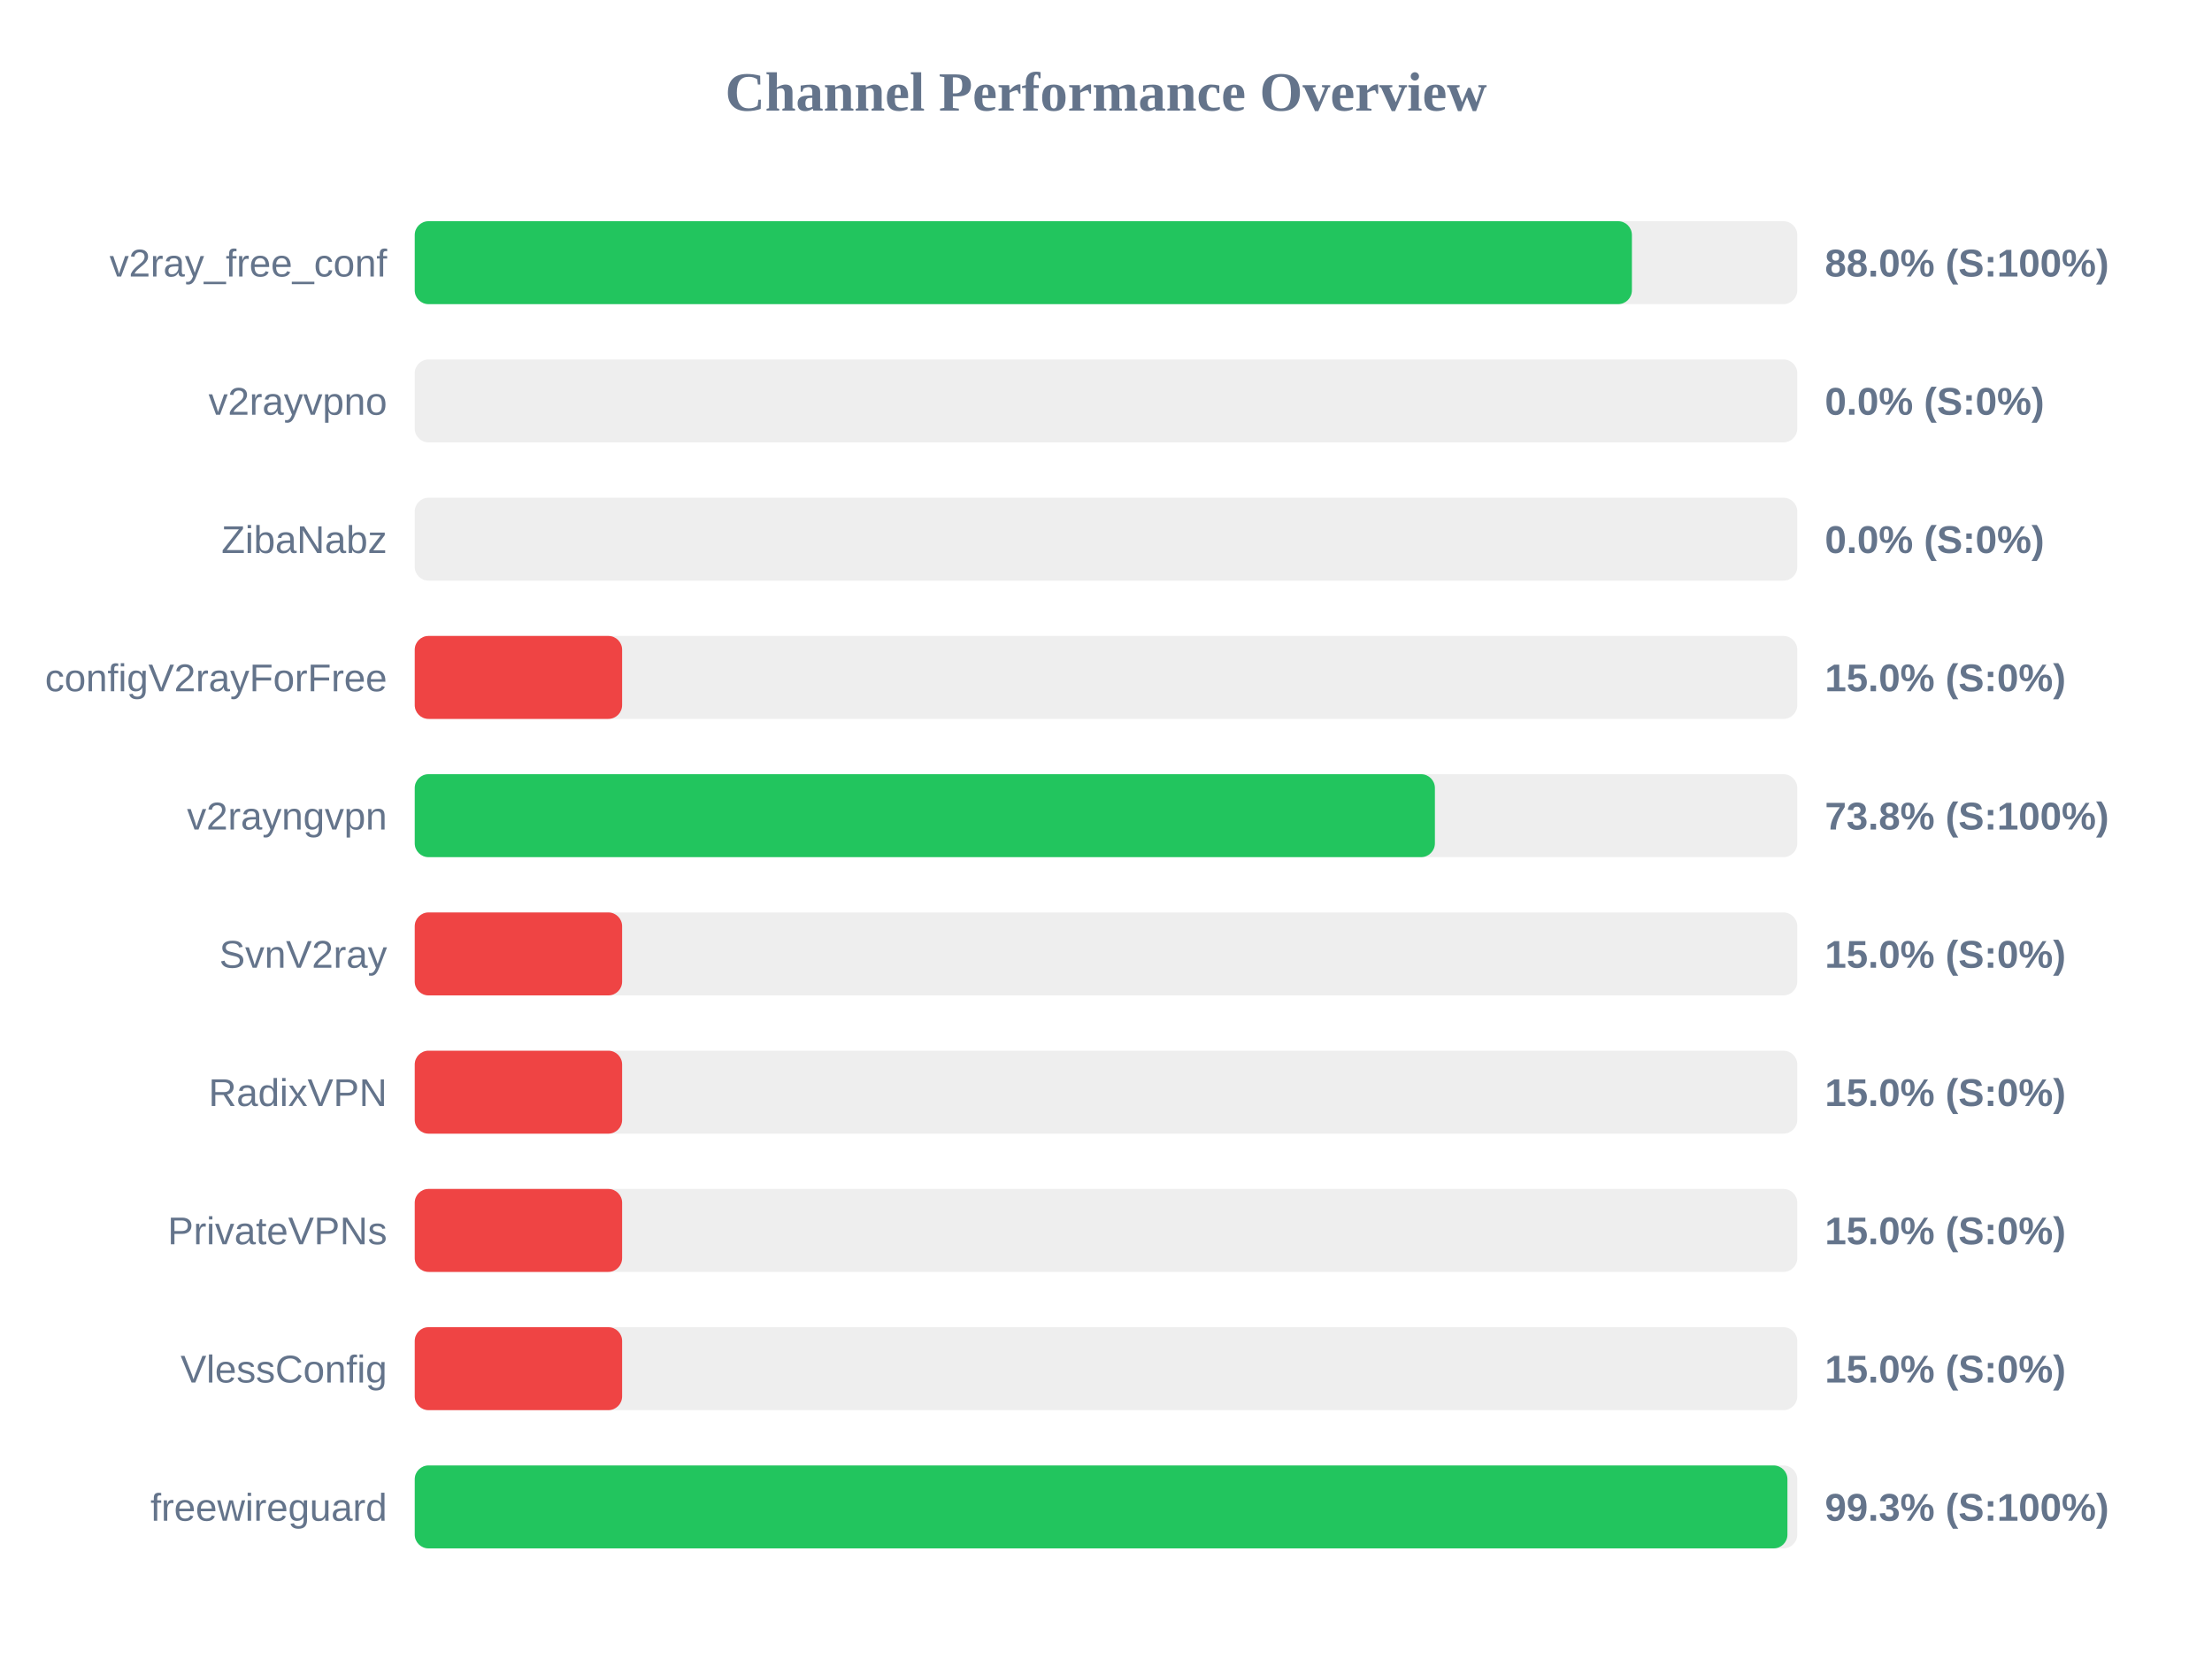
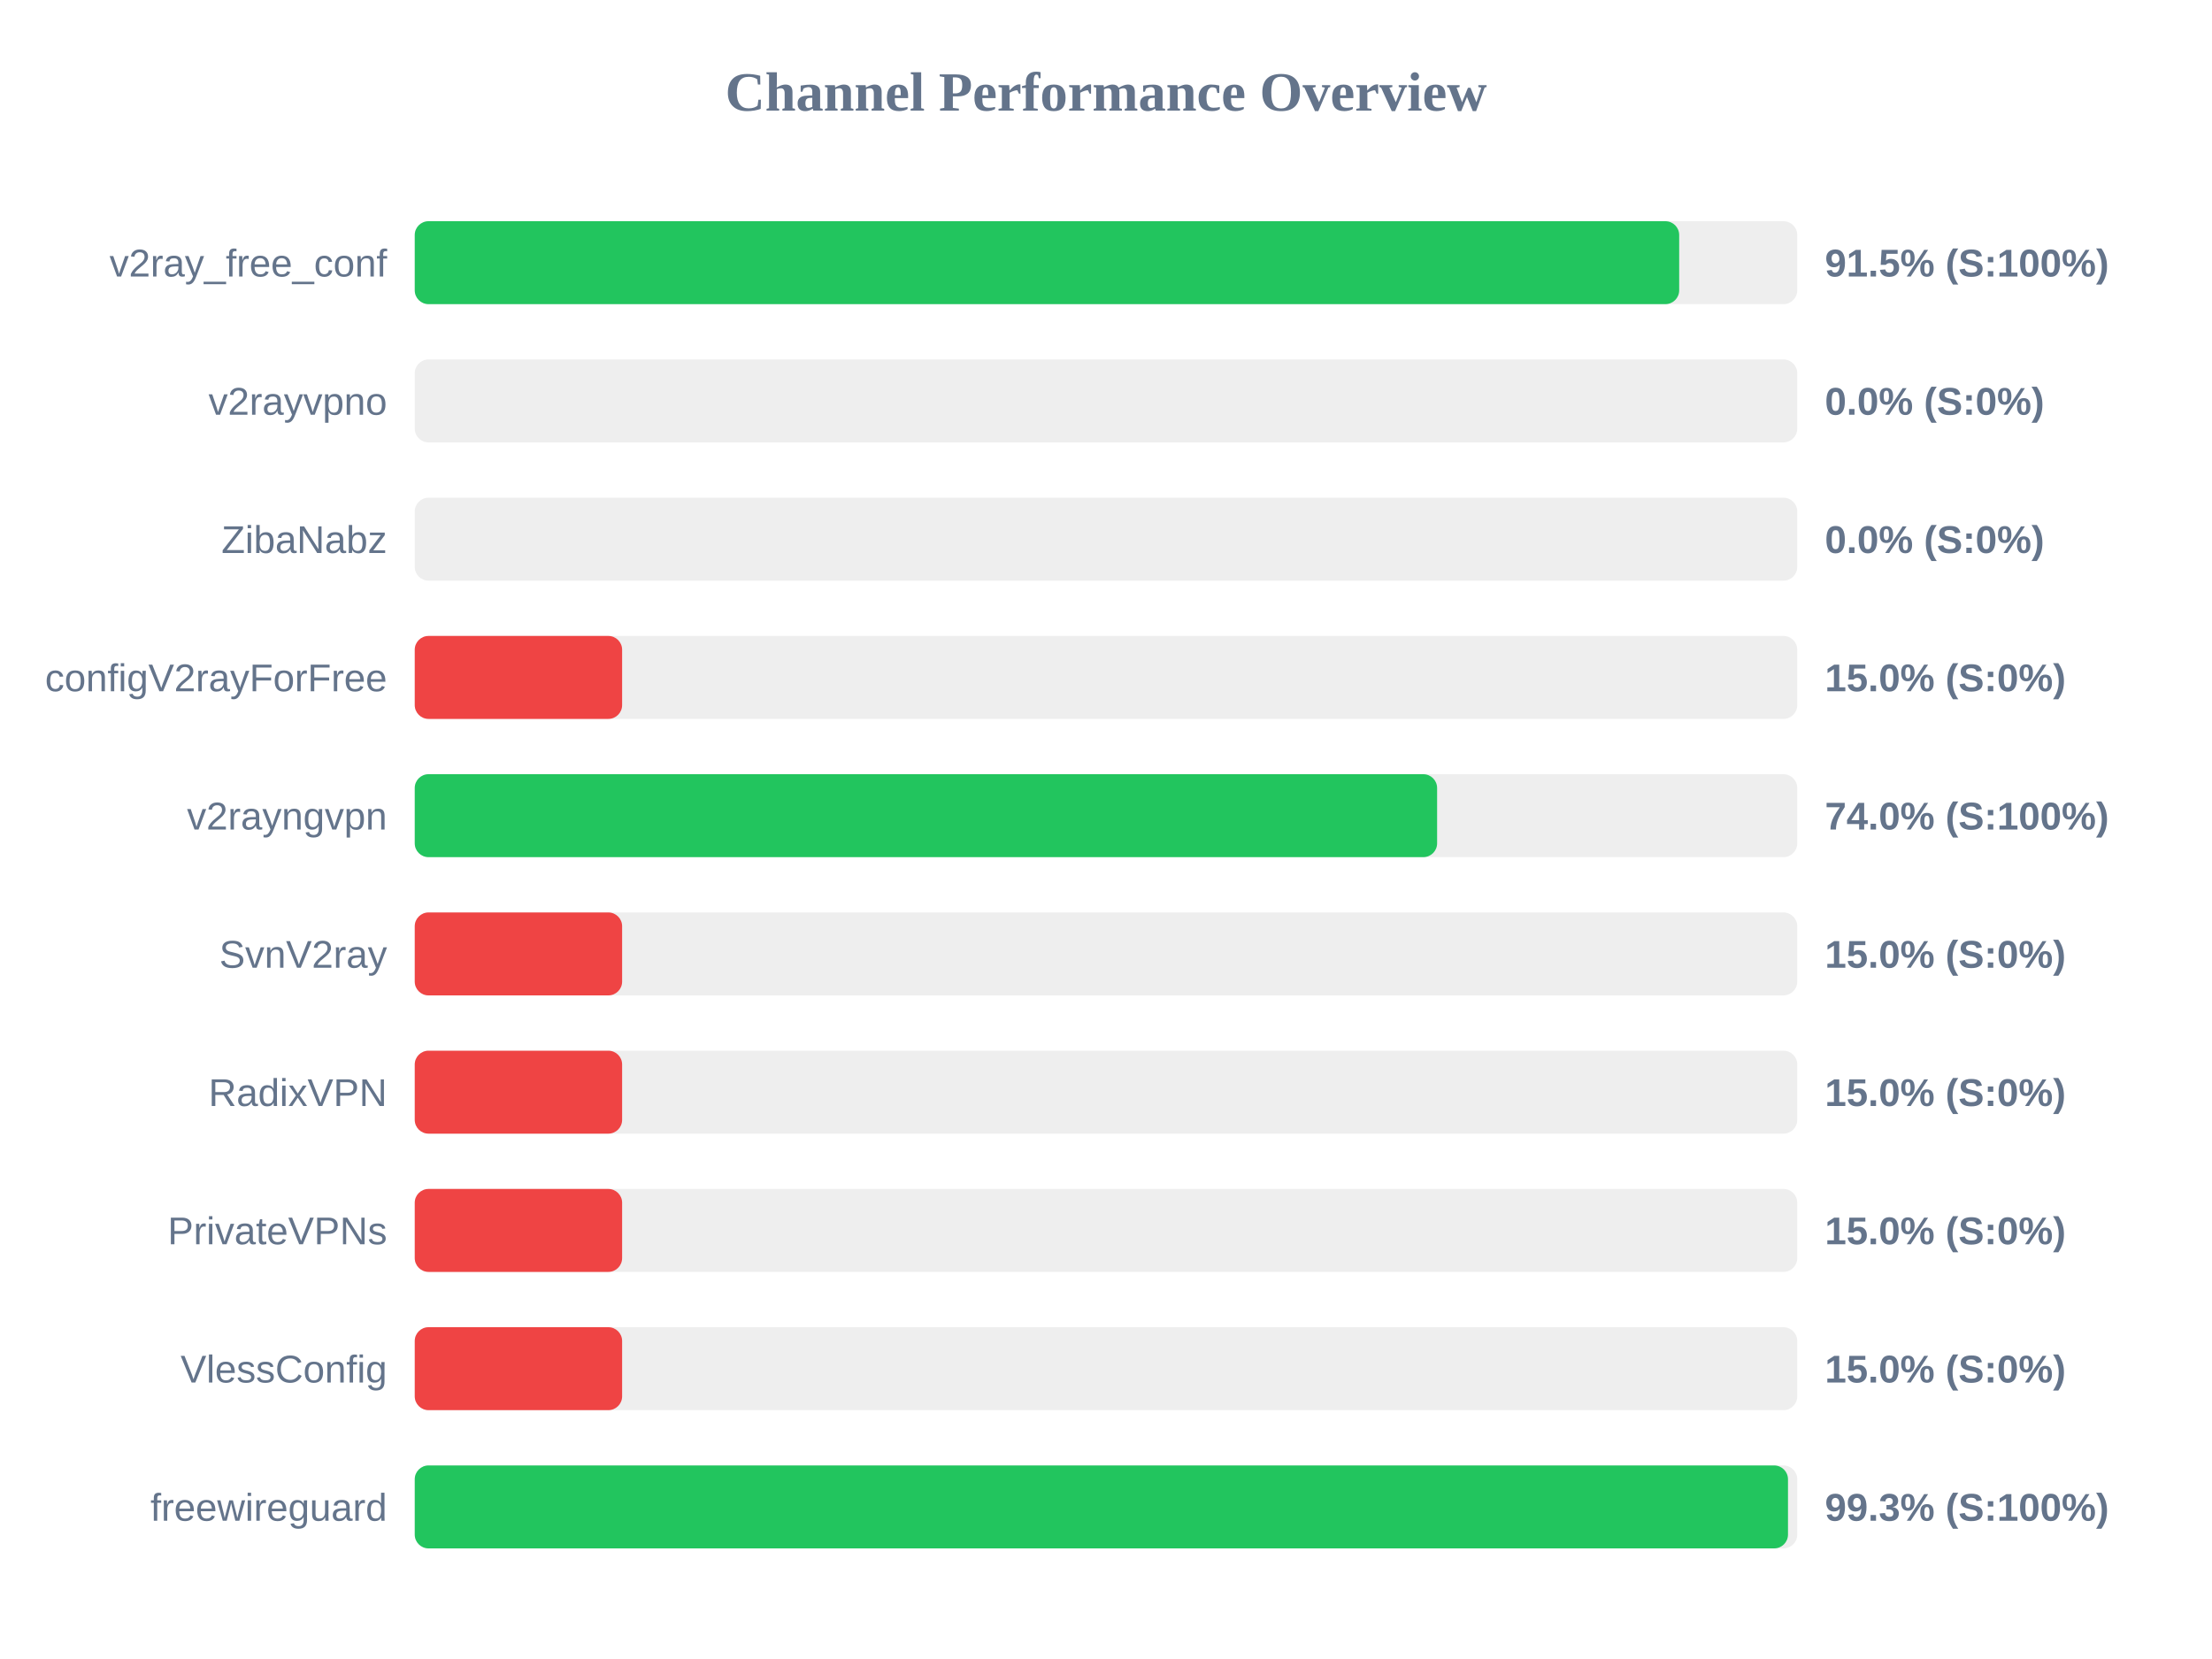
<svg xmlns="http://www.w3.org/2000/svg" width="800" height="600" version="1.1">
  <style>
        .row { font: 14px Arial; fill: #64748b; }
        .score { font: bold 14px Arial; fill: #64748b; }
    </style>
  <text x="400" y="40" text-anchor="middle" font-size="20px" font-weight="bold" fill="#64748b">Channel Performance Overview</text>
  <rect x="150" y="80" width="500" height="30" fill="#eee" rx="5" />
-   <rect x="150" y="80" width="440.2" height="30" fill="#22c55e" rx="5" />
+   <rect x="150" y="80" width="457.3" height="30" fill="#22c55e" rx="5" />
  <text x="140" y="100" text-anchor="end" class="row">v2ray_free_conf</text>
-   <text x="660" y="100" text-anchor="start" class="score">88.0% (S:100%)</text>
+   <text x="660" y="100" text-anchor="start" class="score">91.5% (S:100%)</text>
  <rect x="150" y="130" width="500" height="30" fill="#eee" rx="5" />
  <rect x="150" y="130" width="0.0" height="30" fill="#ef4444" rx="5" />
  <text x="140" y="150" text-anchor="end" class="row">v2rayvpno</text>
  <text x="660" y="150" text-anchor="start" class="score">0.0% (S:0%)</text>
  <rect x="150" y="180" width="500" height="30" fill="#eee" rx="5" />
  <rect x="150" y="180" width="0.0" height="30" fill="#ef4444" rx="5" />
  <text x="140" y="200" text-anchor="end" class="row">ZibaNabz</text>
  <text x="660" y="200" text-anchor="start" class="score">0.0% (S:0%)</text>
  <rect x="150" y="230" width="500" height="30" fill="#eee" rx="5" />
  <rect x="150" y="230" width="75.0" height="30" fill="#ef4444" rx="5" />
  <text x="140" y="250" text-anchor="end" class="row">configV2rayForFree</text>
  <text x="660" y="250" text-anchor="start" class="score">15.0% (S:0%)</text>
  <rect x="150" y="280" width="500" height="30" fill="#eee" rx="5" />
-   <rect x="150" y="280" width="368.95" height="30" fill="#22c55e" rx="5" />
+   <rect x="150" y="280" width="369.75" height="30" fill="#22c55e" rx="5" />
  <text x="140" y="300" text-anchor="end" class="row">v2rayngvpn</text>
-   <text x="660" y="300" text-anchor="start" class="score">73.8% (S:100%)</text>
+   <text x="660" y="300" text-anchor="start" class="score">74.0% (S:100%)</text>
  <rect x="150" y="330" width="500" height="30" fill="#eee" rx="5" />
  <rect x="150" y="330" width="75.0" height="30" fill="#ef4444" rx="5" />
  <text x="140" y="350" text-anchor="end" class="row">SvnV2ray</text>
  <text x="660" y="350" text-anchor="start" class="score">15.0% (S:0%)</text>
  <rect x="150" y="380" width="500" height="30" fill="#eee" rx="5" />
  <rect x="150" y="380" width="75.0" height="30" fill="#ef4444" rx="5" />
  <text x="140" y="400" text-anchor="end" class="row">RadixVPN</text>
  <text x="660" y="400" text-anchor="start" class="score">15.0% (S:0%)</text>
  <rect x="150" y="430" width="500" height="30" fill="#eee" rx="5" />
  <rect x="150" y="430" width="75.0" height="30" fill="#ef4444" rx="5" />
  <text x="140" y="450" text-anchor="end" class="row">PrivateVPNs</text>
  <text x="660" y="450" text-anchor="start" class="score">15.0% (S:0%)</text>
  <rect x="150" y="480" width="500" height="30" fill="#eee" rx="5" />
  <rect x="150" y="480" width="75.0" height="30" fill="#ef4444" rx="5" />
  <text x="140" y="500" text-anchor="end" class="row">VlessConfig</text>
  <text x="660" y="500" text-anchor="start" class="score">15.0% (S:0%)</text>
  <rect x="150" y="530" width="500" height="30" fill="#eee" rx="5" />
-   <rect x="150" y="530" width="496.45" height="30" fill="#22c55e" rx="5" />
+   <rect x="150" y="530" width="496.65" height="30" fill="#22c55e" rx="5" />
  <text x="140" y="550" text-anchor="end" class="row">freewireguard</text>
  <text x="660" y="550" text-anchor="start" class="score">99.3% (S:100%)</text>
</svg>
